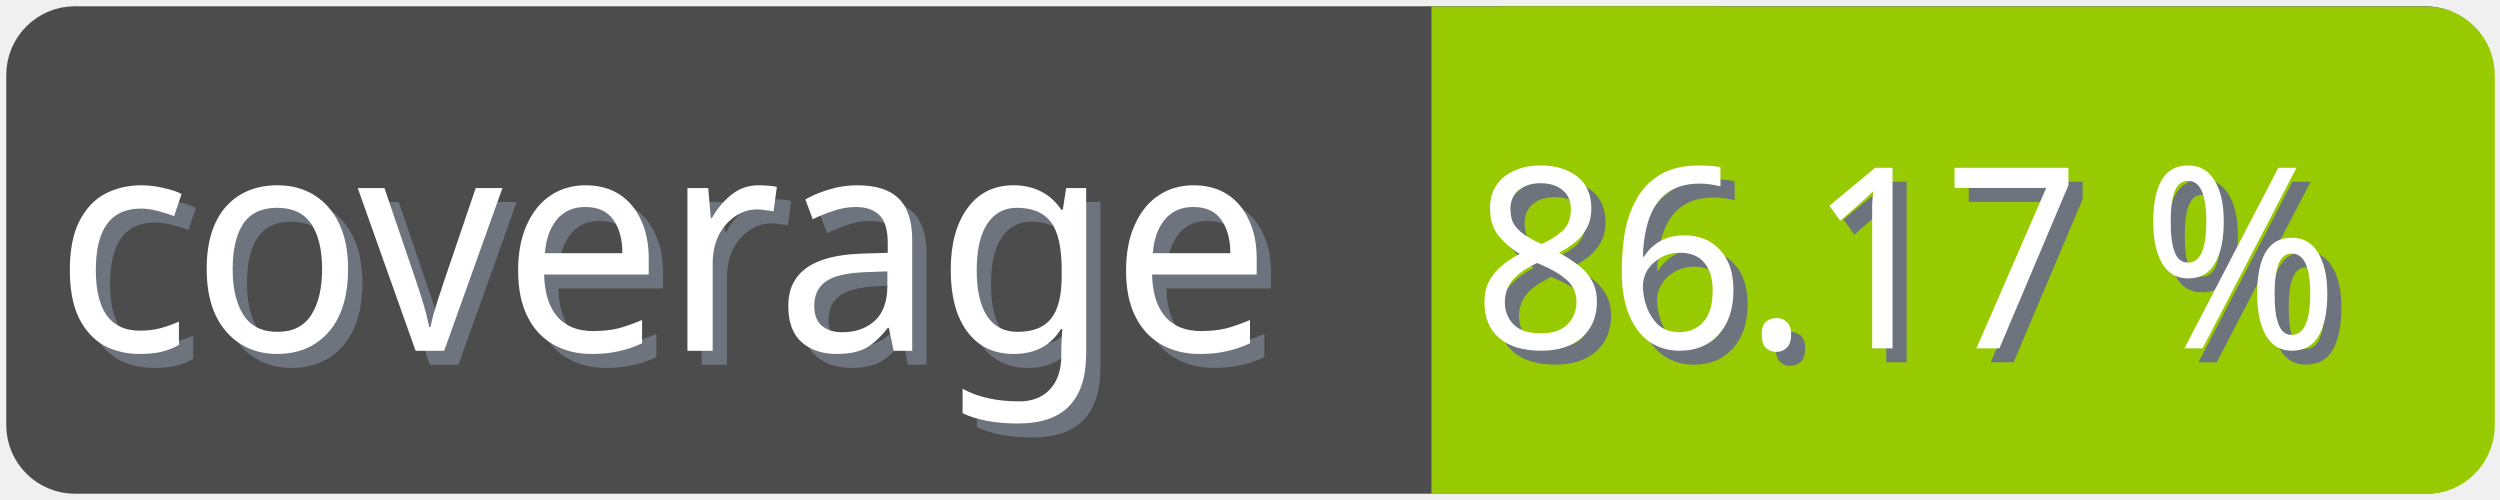
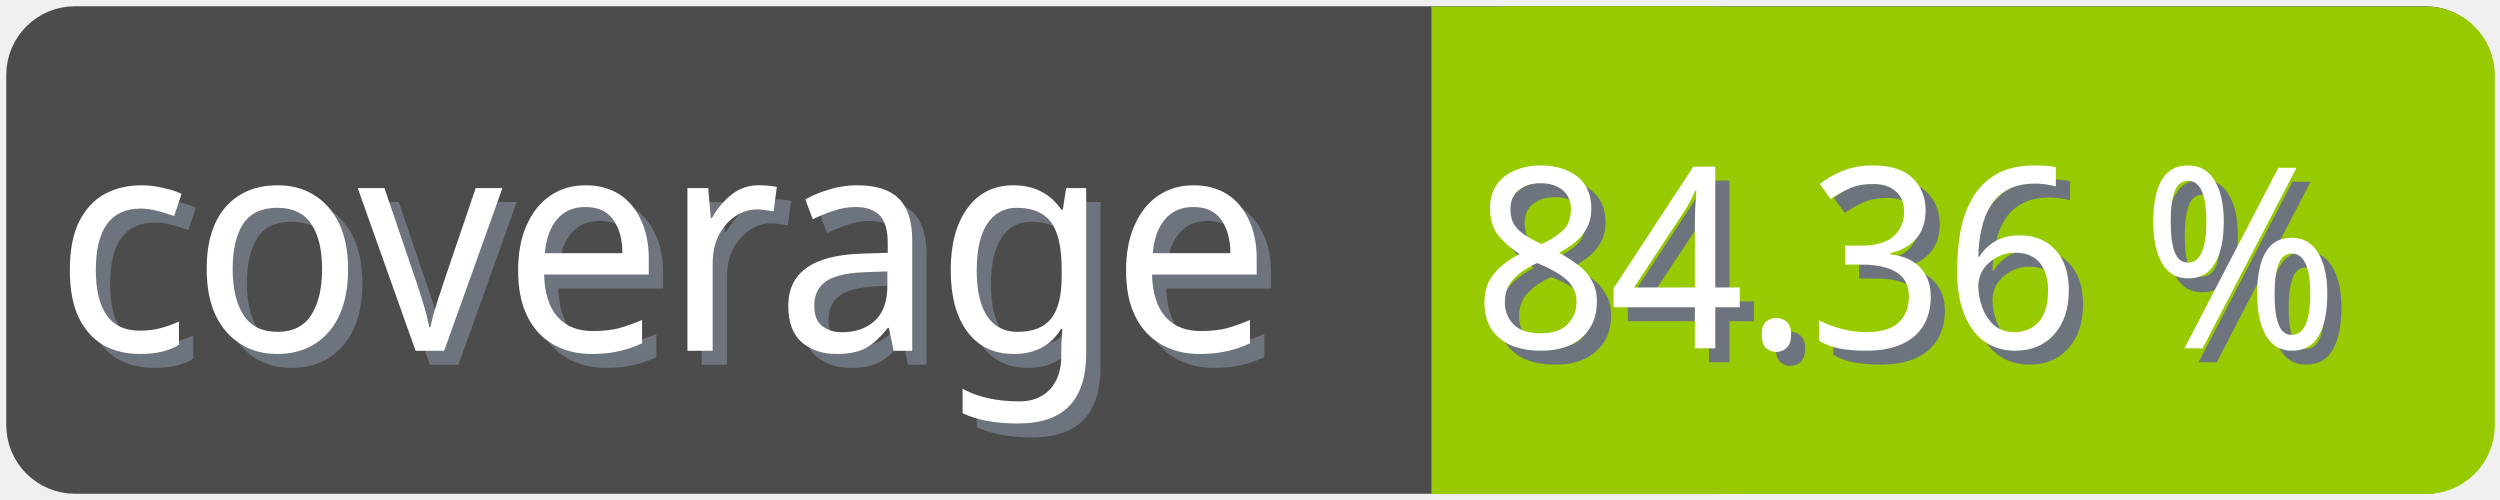
<svg xmlns="http://www.w3.org/2000/svg" width="100" height="20">
  <g>
    <rect fill="none" id="canvas_background" height="22" width="102" y="-1" x="-1" />
  </g>
  <g>
    <rect rx="2" id="svg_1" height="18" width="98" y="1" x="1" stroke-width="1.5" stroke="#4c4c4c" fill="#4c4c4c" />
    <text transform="matrix(0.95, 0, 0, 1.01133, 0.0809801, -0.0237383)" font-weight="normal" xml:space="preserve" text-anchor="start" font-family="'Trebuchet MS', Gadget, sans-serif" font-size="12" id="svg_8" y="14.45" x="2.8" stroke-width="0" stroke="#4c4c4c" fill="#6e747d">coverage</text>
    <text transform="matrix(0.95, 0, 0, 1.01133, 0.0809801, -0.0237383)" font-weight="normal" xml:space="preserve" text-anchor="start" font-family="'Trebuchet MS', Gadget, sans-serif" font-size="12" id="svg_3" y="13.9" x="2.2" stroke-width="0" stroke="#4c4c4c" fill="#ffffff">coverage</text>
    <rect rx="2" id="svg_5" height="18" width="40.905" y="1.011" x="58.137" stroke-width="1.5" stroke="#97ca00" fill="#97ca00" />
    <rect id="svg_7" height="18" width="10" y="1.011" x="58.008" stroke-width="1.5" stroke="#97ca00" fill="#97ca00" />
-     <text transform="matrix(0.95, 0, 0, 1.01133, 0.0809801, -0.0237383)" font-weight="normal" xml:space="preserve" text-anchor="end" font-family="'Trebuchet MS', Gadget, sans-serif" font-size="10" id="svg_10" y="14.35" x="99" stroke-width="0" stroke="#4c4c4c" fill="#6e747d">86.17 %</text>
-     <text transform="matrix(0.95, 0, 0, 1.01133, 0.0809801, -0.0237383)" font-weight="normal" xml:space="preserve" text-anchor="end" font-family="'Trebuchet MS', Gadget, sans-serif" font-size="10" id="svg_9" y="13.8" x="98.4" stroke-width="0" stroke="#4c4c4c" fill="#ffffff">86.17 %</text>
+     <text transform="matrix(0.95, 0, 0, 1.01133, 0.0809801, -0.0237383)" font-weight="normal" xml:space="preserve" text-anchor="end" font-family="'Trebuchet MS', Gadget, sans-serif" font-size="10" id="svg_10" y="14.35" x="99" stroke-width="0" stroke="#4c4c4c" fill="#6e747d">84.36 %</text>
+     <text transform="matrix(0.95, 0, 0, 1.01133, 0.0809801, -0.0237383)" font-weight="normal" xml:space="preserve" text-anchor="end" font-family="'Trebuchet MS', Gadget, sans-serif" font-size="10" id="svg_9" y="13.8" x="98.4" stroke-width="0" stroke="#4c4c4c" fill="#ffffff">84.36 %</text>
  </g>
</svg>
